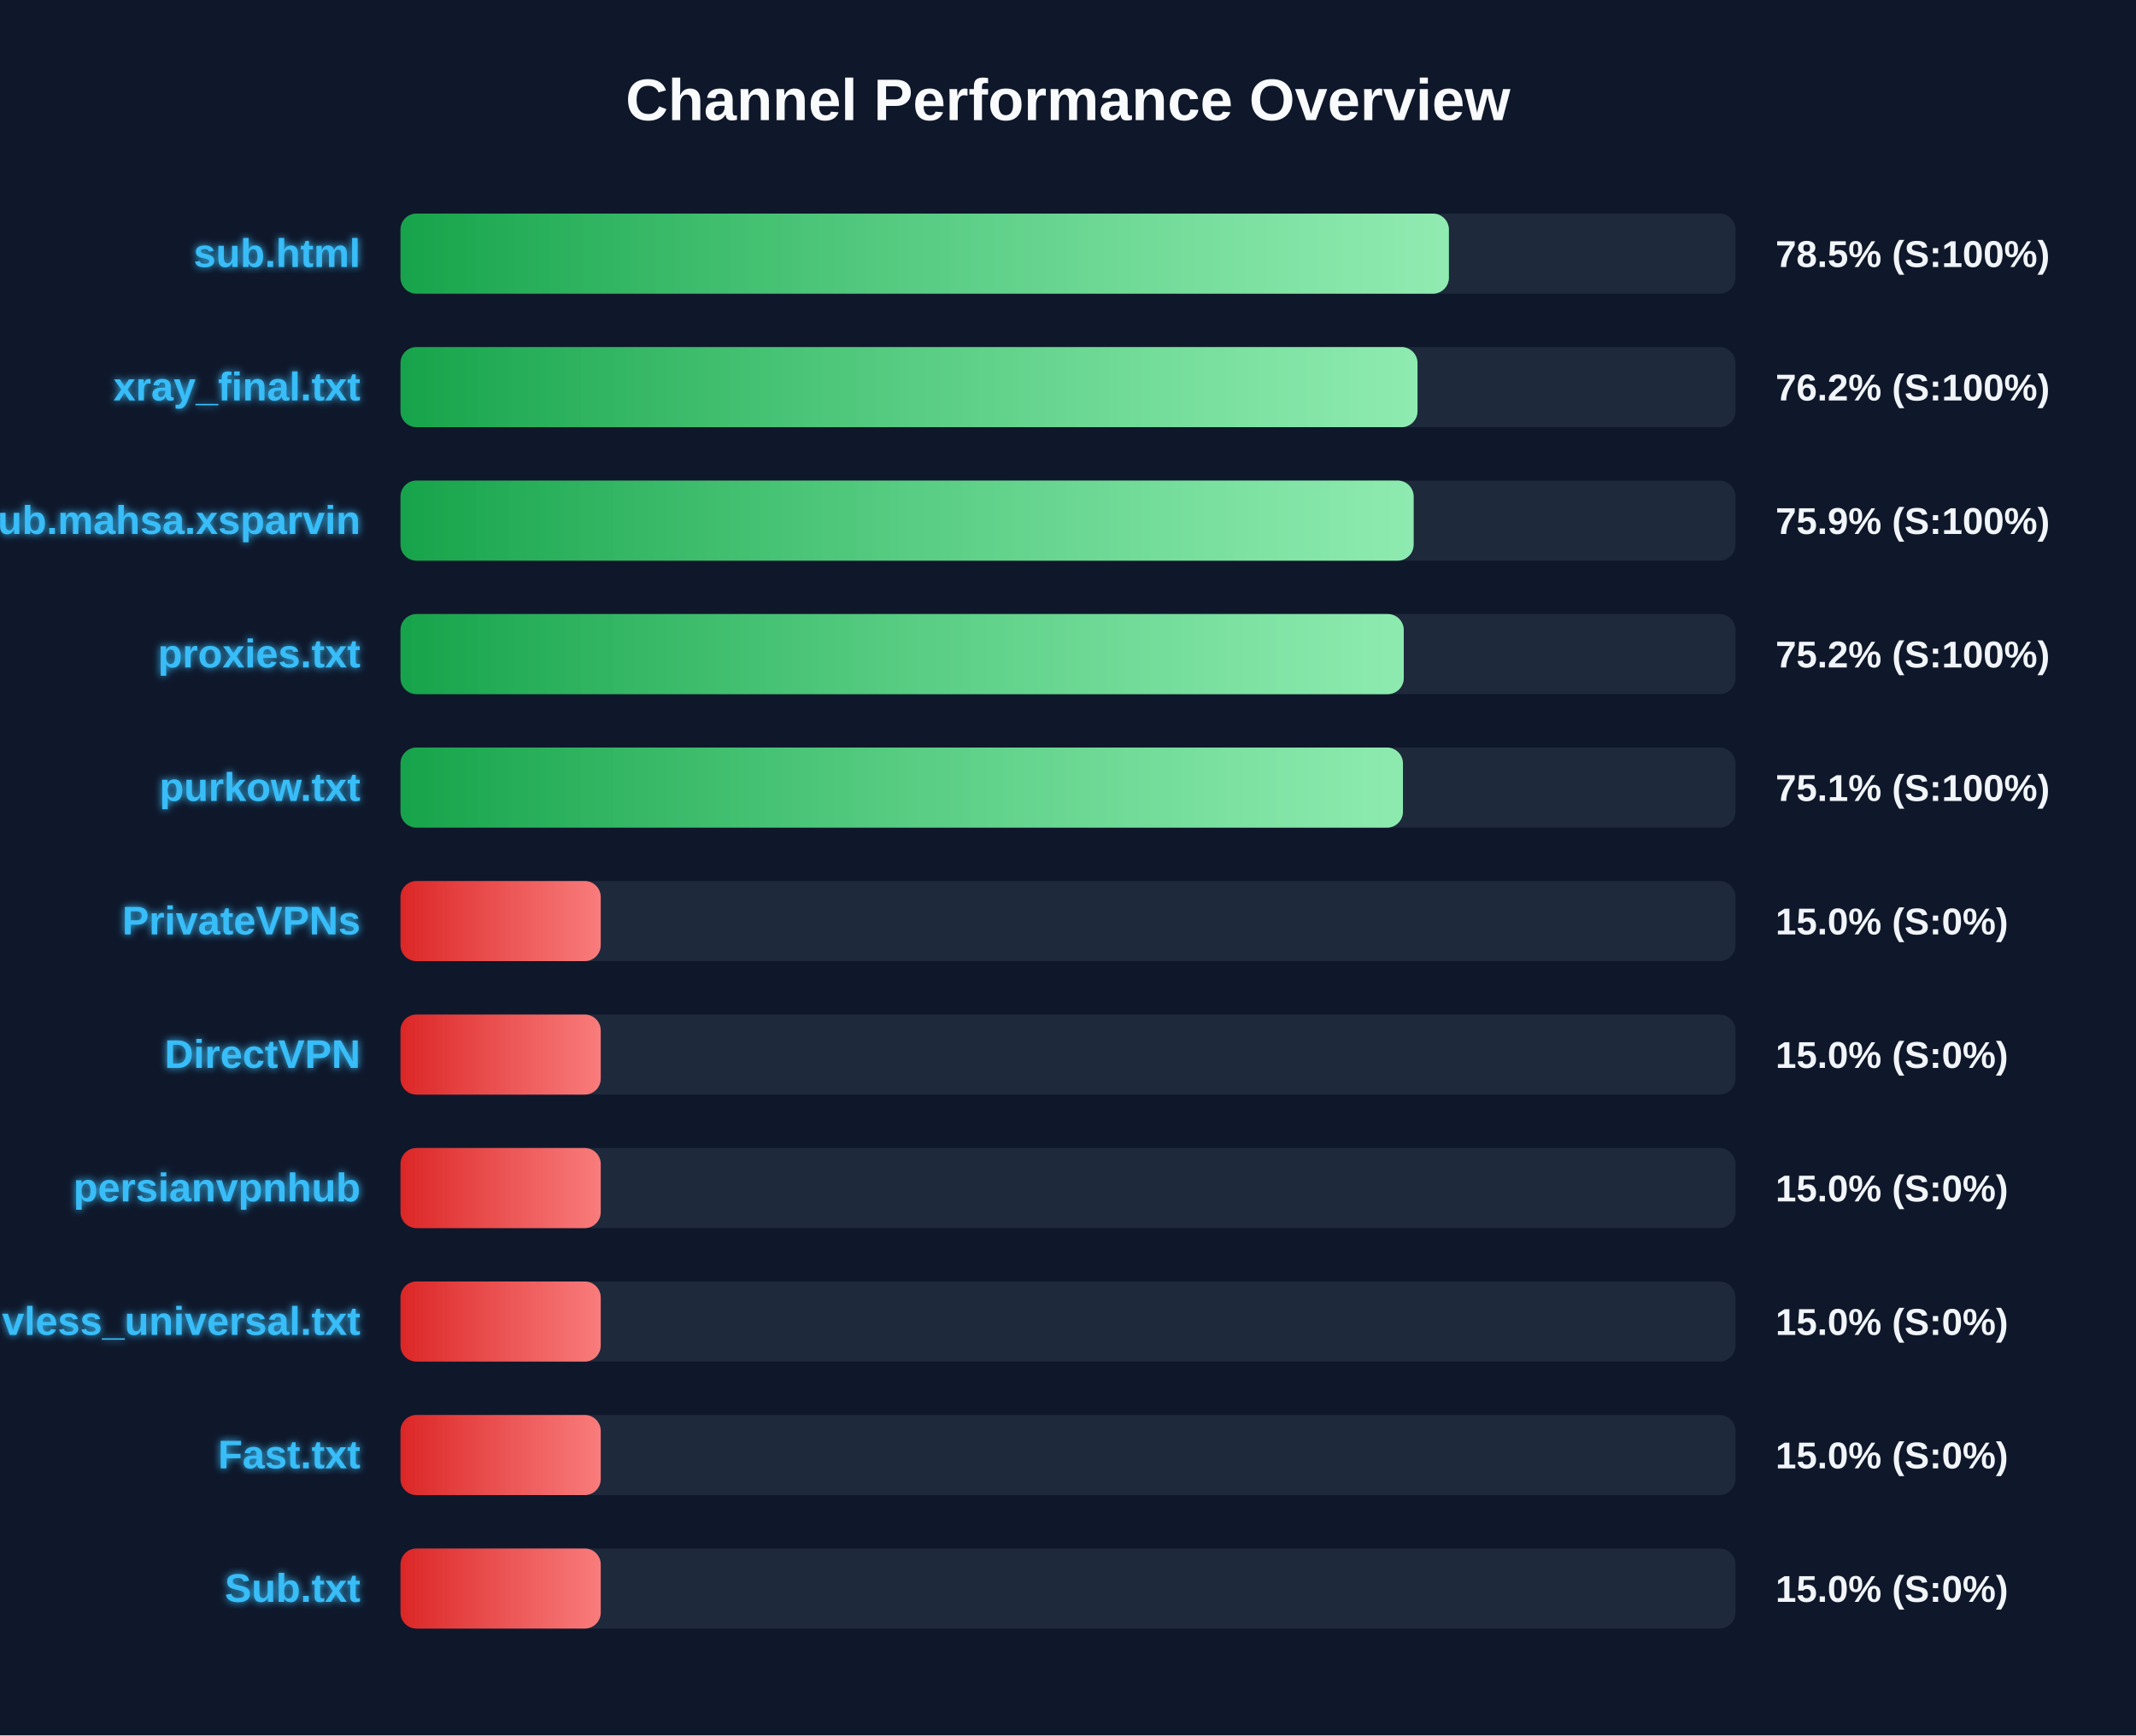
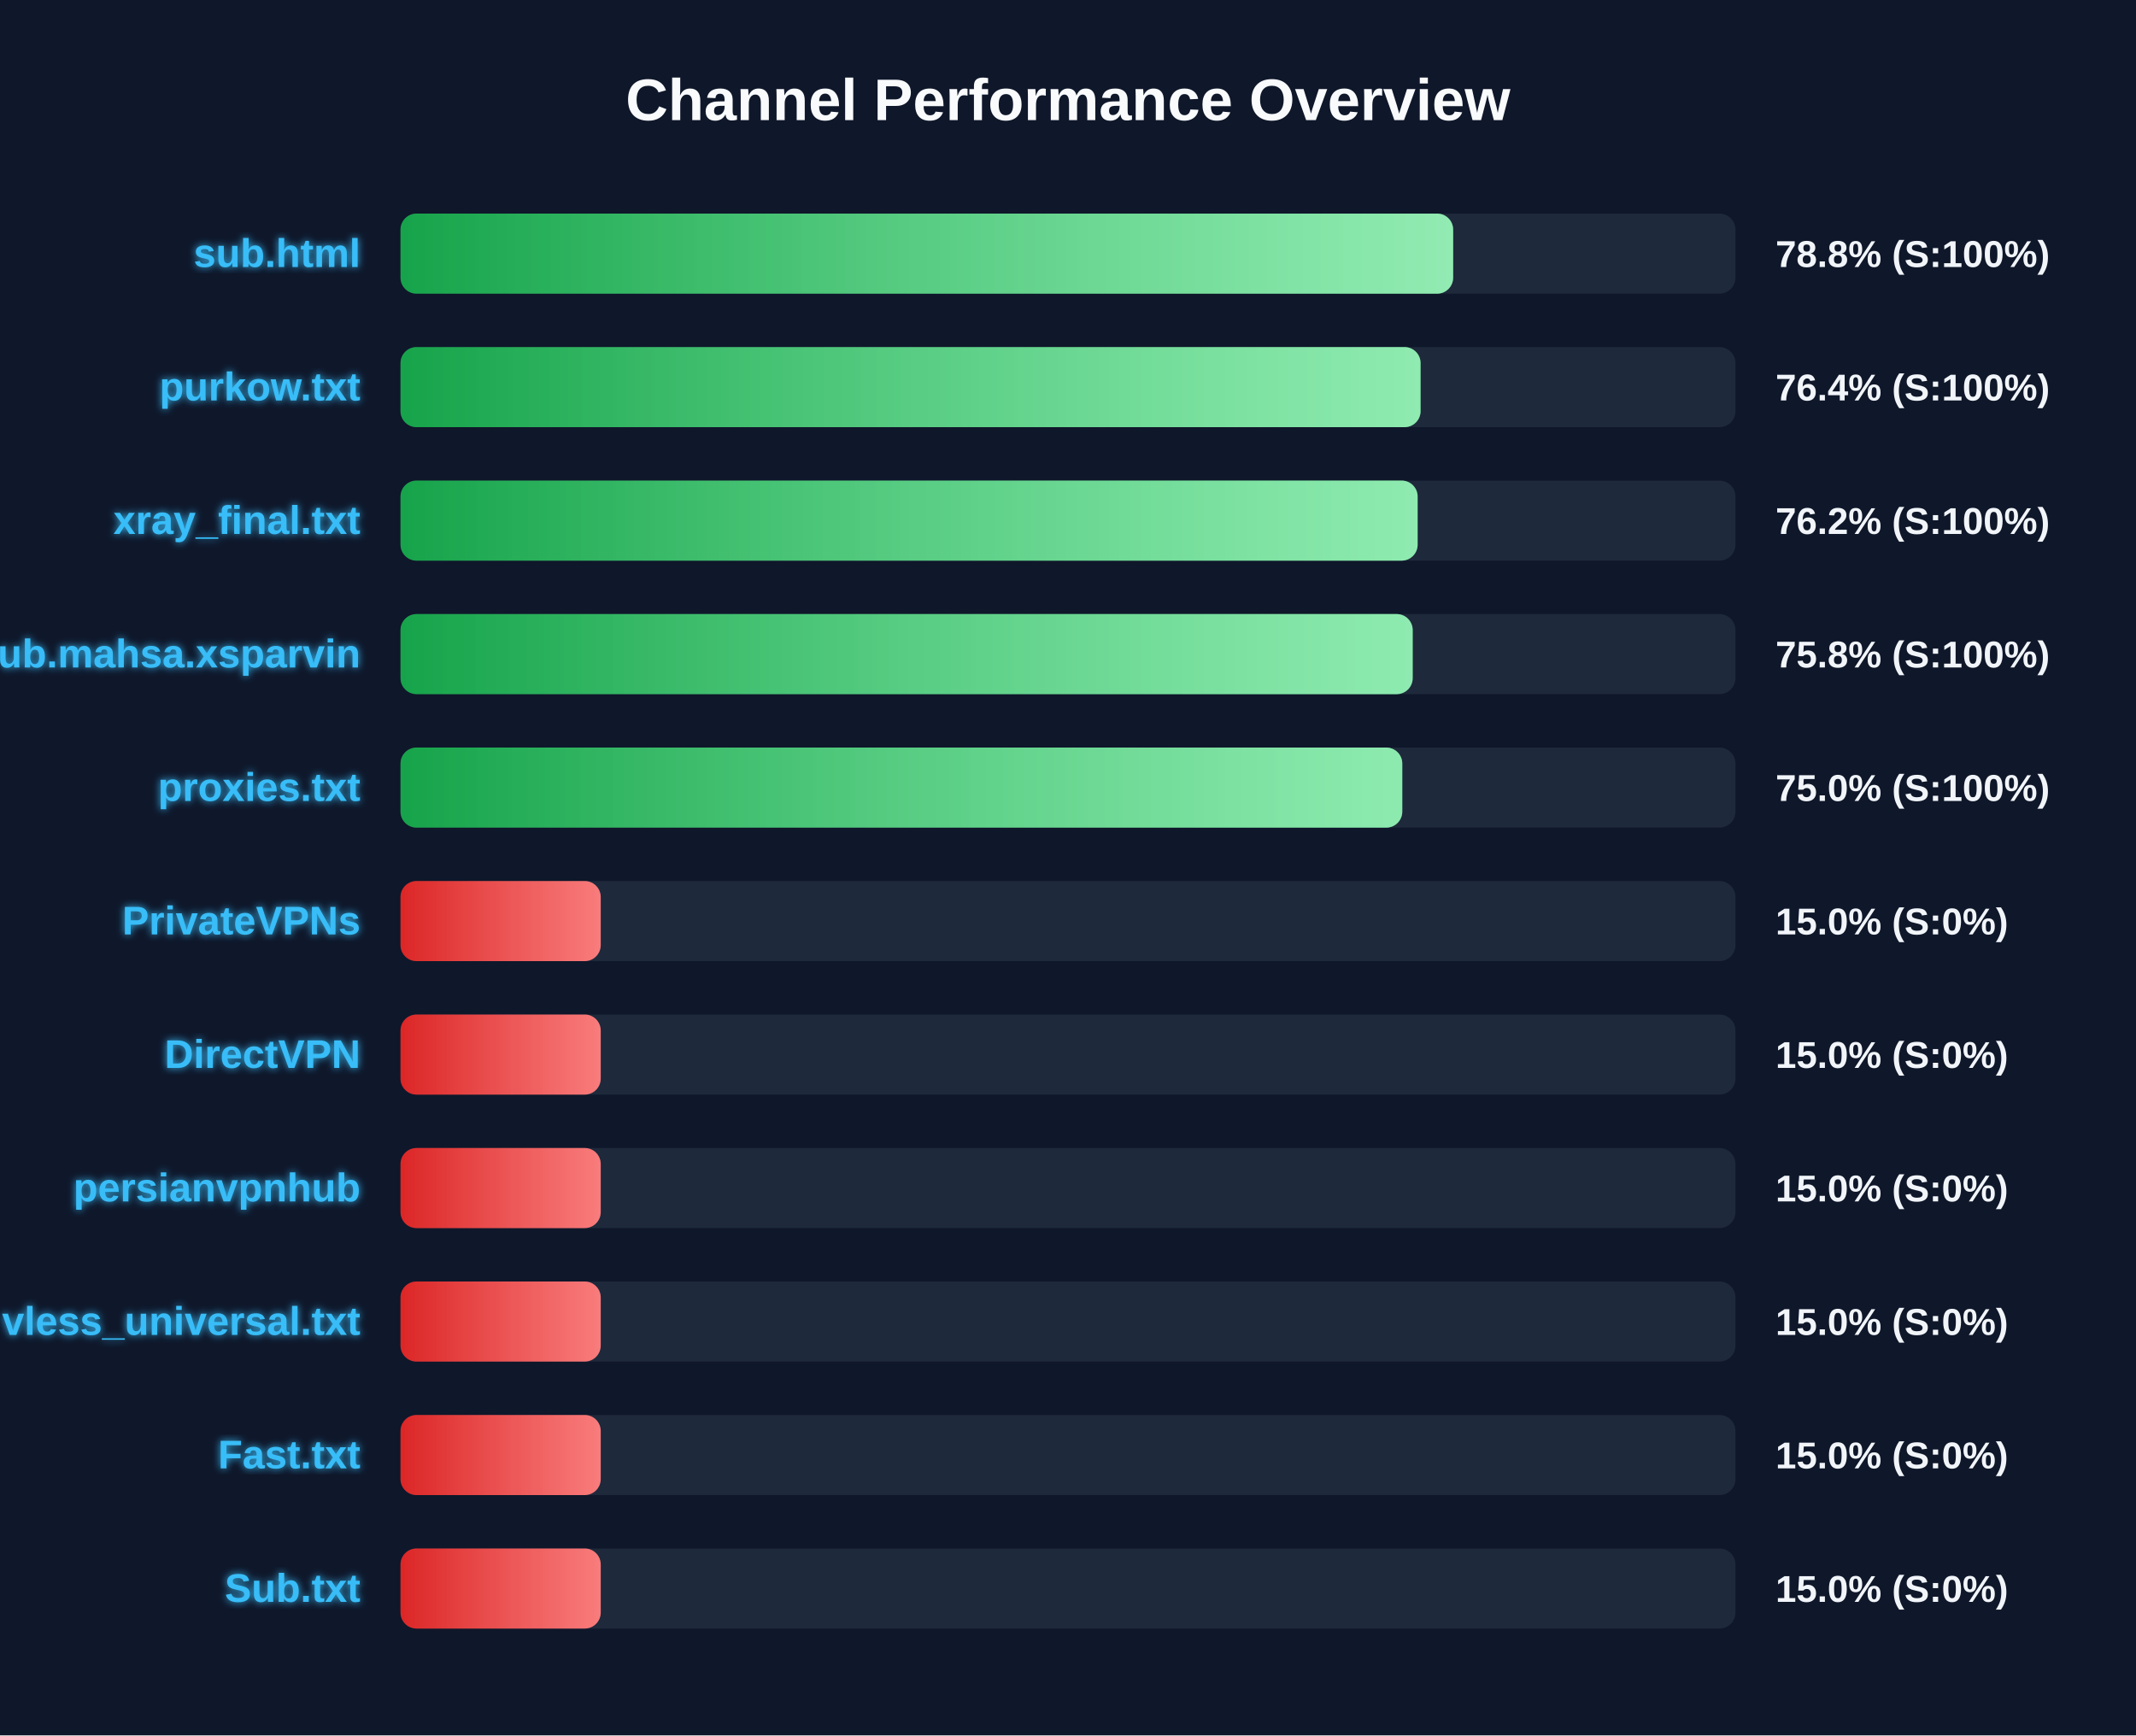
<svg xmlns="http://www.w3.org/2000/svg" width="800" height="650" version="1.1">
  <defs>
    <linearGradient id="grad-green" x1="0%" y1="0%" x2="100%" y2="0%">
      <stop offset="0%" stop-color="#16a34a" />
      <stop offset="100%" stop-color="#4ade80" />
    </linearGradient>
    <linearGradient id="grad-yellow" x1="0%" y1="0%" x2="100%" y2="0%">
      <stop offset="0%" stop-color="#ca8a04" />
      <stop offset="100%" stop-color="#fde047" />
    </linearGradient>
    <linearGradient id="grad-red" x1="0%" y1="0%" x2="100%" y2="0%">
      <stop offset="0%" stop-color="#dc2626" />
      <stop offset="100%" stop-color="#f87171" />
    </linearGradient>
    <linearGradient id="shimmer" x1="0%" y1="0%" x2="100%" y2="0%">
      <stop offset="0%" stop-color="rgba(255,255,255,0)" />
      <stop offset="50%" stop-color="rgba(255,255,255,0.4)" />
      <stop offset="100%" stop-color="rgba(255,255,255,0)" />
    </linearGradient>
    <filter id="glow" x="-20%" y="-20%" width="140%" height="140%">
      <feGaussianBlur stdDeviation="1.5" result="blur" />
      <feComposite in="SourceGraphic" in2="blur" operator="over" />
    </filter>
  </defs>
  <style>
        .bg-rect { fill: #0f172a; }
        .title { font: bold 22px 'Segoe UI', Arial, sans-serif; fill: #f8fafc; }
        .row { font: bold 15px 'Segoe UI', Arial, sans-serif; fill: #38bdf8; filter: url(#glow); }
        .score { font: bold 14px 'Segoe UI', Arial, sans-serif; fill: #f1f5f9; }
        @keyframes shimmer-anim {
            0% { transform: translateX(-100%); }
            100% { transform: translateX(200%); }
        }
        .shimmer-rect {
            animation: shimmer-anim 2.5s infinite linear;
        }
    </style>
  <rect width="100%" height="100%" class="bg-rect" />
  <text x="400" y="45" text-anchor="middle" class="title">Channel Performance Overview</text>
  <rect x="150" y="80" width="500" height="30" fill="#1e293b" rx="6" />
  <clipPath id="clip-0">
-     <rect x="150" y="80" width="392.65" height="30" rx="6" />
+     <rect x="150" y="80" width="394.25" height="30" rx="6" />
  </clipPath>
-   <rect x="150" y="80" width="392.65" height="30" fill="url(#grad-green)" rx="6" />
+   <rect x="150" y="80" width="394.25" height="30" fill="url(#grad-green)" rx="6" />
  <g clip-path="url(#clip-0)">
    <rect x="150" y="80" width="100%" height="30" fill="url(#shimmer)" class="shimmer-rect" />
  </g>
  <text x="135" y="100" text-anchor="end" class="row">sub.html</text>
-   <text x="665" y="100" text-anchor="start" class="score">78.5% (S:100%)</text>
+   <text x="665" y="100" text-anchor="start" class="score">78.8% (S:100%)</text>
  <rect x="150" y="130" width="500" height="30" fill="#1e293b" rx="6" />
  <clipPath id="clip-1">
-     <rect x="150" y="130" width="380.9" height="30" rx="6" />
+     <rect x="150" y="130" width="382.05" height="30" rx="6" />
  </clipPath>
-   <rect x="150" y="130" width="380.9" height="30" fill="url(#grad-green)" rx="6" />
+   <rect x="150" y="130" width="382.05" height="30" fill="url(#grad-green)" rx="6" />
  <g clip-path="url(#clip-1)">
    <rect x="150" y="130" width="100%" height="30" fill="url(#shimmer)" class="shimmer-rect" />
  </g>
-   <text x="135" y="150" text-anchor="end" class="row">xray_final.txt</text>
-   <text x="665" y="150" text-anchor="start" class="score">76.2% (S:100%)</text>
+   <text x="135" y="150" text-anchor="end" class="row">purkow.txt</text>
+   <text x="665" y="150" text-anchor="start" class="score">76.4% (S:100%)</text>
  <rect x="150" y="180" width="500" height="30" fill="#1e293b" rx="6" />
  <clipPath id="clip-2">
-     <rect x="150" y="180" width="379.45" height="30" rx="6" />
+     <rect x="150" y="180" width="380.95" height="30" rx="6" />
  </clipPath>
-   <rect x="150" y="180" width="379.45" height="30" fill="url(#grad-green)" rx="6" />
+   <rect x="150" y="180" width="380.95" height="30" fill="url(#grad-green)" rx="6" />
  <g clip-path="url(#clip-2)">
    <rect x="150" y="180" width="100%" height="30" fill="url(#shimmer)" class="shimmer-rect" />
  </g>
-   <text x="135" y="200" text-anchor="end" class="row">Sub.mahsa.xsparvin</text>
-   <text x="665" y="200" text-anchor="start" class="score">75.9% (S:100%)</text>
+   <text x="135" y="200" text-anchor="end" class="row">xray_final.txt</text>
+   <text x="665" y="200" text-anchor="start" class="score">76.2% (S:100%)</text>
  <rect x="150" y="230" width="500" height="30" fill="#1e293b" rx="6" />
  <clipPath id="clip-3">
-     <rect x="150" y="230" width="375.75" height="30" rx="6" />
+     <rect x="150" y="230" width="379.1" height="30" rx="6" />
  </clipPath>
-   <rect x="150" y="230" width="375.75" height="30" fill="url(#grad-green)" rx="6" />
+   <rect x="150" y="230" width="379.1" height="30" fill="url(#grad-green)" rx="6" />
  <g clip-path="url(#clip-3)">
    <rect x="150" y="230" width="100%" height="30" fill="url(#shimmer)" class="shimmer-rect" />
  </g>
-   <text x="135" y="250" text-anchor="end" class="row">proxies.txt</text>
-   <text x="665" y="250" text-anchor="start" class="score">75.2% (S:100%)</text>
+   <text x="135" y="250" text-anchor="end" class="row">Sub.mahsa.xsparvin</text>
+   <text x="665" y="250" text-anchor="start" class="score">75.8% (S:100%)</text>
  <rect x="150" y="280" width="500" height="30" fill="#1e293b" rx="6" />
  <clipPath id="clip-4">
-     <rect x="150" y="280" width="375.45" height="30" rx="6" />
+     <rect x="150" y="280" width="375.2" height="30" rx="6" />
  </clipPath>
-   <rect x="150" y="280" width="375.45" height="30" fill="url(#grad-green)" rx="6" />
+   <rect x="150" y="280" width="375.2" height="30" fill="url(#grad-green)" rx="6" />
  <g clip-path="url(#clip-4)">
    <rect x="150" y="280" width="100%" height="30" fill="url(#shimmer)" class="shimmer-rect" />
  </g>
-   <text x="135" y="300" text-anchor="end" class="row">purkow.txt</text>
-   <text x="665" y="300" text-anchor="start" class="score">75.1% (S:100%)</text>
+   <text x="135" y="300" text-anchor="end" class="row">proxies.txt</text>
+   <text x="665" y="300" text-anchor="start" class="score">75.0% (S:100%)</text>
  <rect x="150" y="330" width="500" height="30" fill="#1e293b" rx="6" />
  <clipPath id="clip-5">
    <rect x="150" y="330" width="75.0" height="30" rx="6" />
  </clipPath>
  <rect x="150" y="330" width="75.0" height="30" fill="url(#grad-red)" rx="6" />
  <g clip-path="url(#clip-5)">
    <rect x="150" y="330" width="100%" height="30" fill="url(#shimmer)" class="shimmer-rect" />
  </g>
  <text x="135" y="350" text-anchor="end" class="row">PrivateVPNs</text>
  <text x="665" y="350" text-anchor="start" class="score">15.0% (S:0%)</text>
  <rect x="150" y="380" width="500" height="30" fill="#1e293b" rx="6" />
  <clipPath id="clip-6">
    <rect x="150" y="380" width="75.0" height="30" rx="6" />
  </clipPath>
  <rect x="150" y="380" width="75.0" height="30" fill="url(#grad-red)" rx="6" />
  <g clip-path="url(#clip-6)">
    <rect x="150" y="380" width="100%" height="30" fill="url(#shimmer)" class="shimmer-rect" />
  </g>
  <text x="135" y="400" text-anchor="end" class="row">DirectVPN</text>
  <text x="665" y="400" text-anchor="start" class="score">15.0% (S:0%)</text>
  <rect x="150" y="430" width="500" height="30" fill="#1e293b" rx="6" />
  <clipPath id="clip-7">
    <rect x="150" y="430" width="75.0" height="30" rx="6" />
  </clipPath>
  <rect x="150" y="430" width="75.0" height="30" fill="url(#grad-red)" rx="6" />
  <g clip-path="url(#clip-7)">
    <rect x="150" y="430" width="100%" height="30" fill="url(#shimmer)" class="shimmer-rect" />
  </g>
  <text x="135" y="450" text-anchor="end" class="row">persianvpnhub</text>
  <text x="665" y="450" text-anchor="start" class="score">15.0% (S:0%)</text>
  <rect x="150" y="480" width="500" height="30" fill="#1e293b" rx="6" />
  <clipPath id="clip-8">
    <rect x="150" y="480" width="75.0" height="30" rx="6" />
  </clipPath>
  <rect x="150" y="480" width="75.0" height="30" fill="url(#grad-red)" rx="6" />
  <g clip-path="url(#clip-8)">
    <rect x="150" y="480" width="100%" height="30" fill="url(#shimmer)" class="shimmer-rect" />
  </g>
  <text x="135" y="500" text-anchor="end" class="row">vless_universal.txt</text>
  <text x="665" y="500" text-anchor="start" class="score">15.0% (S:0%)</text>
  <rect x="150" y="530" width="500" height="30" fill="#1e293b" rx="6" />
  <clipPath id="clip-9">
    <rect x="150" y="530" width="75.0" height="30" rx="6" />
  </clipPath>
  <rect x="150" y="530" width="75.0" height="30" fill="url(#grad-red)" rx="6" />
  <g clip-path="url(#clip-9)">
    <rect x="150" y="530" width="100%" height="30" fill="url(#shimmer)" class="shimmer-rect" />
  </g>
  <text x="135" y="550" text-anchor="end" class="row">Fast.txt</text>
  <text x="665" y="550" text-anchor="start" class="score">15.0% (S:0%)</text>
  <rect x="150" y="580" width="500" height="30" fill="#1e293b" rx="6" />
  <clipPath id="clip-10">
    <rect x="150" y="580" width="75.0" height="30" rx="6" />
  </clipPath>
  <rect x="150" y="580" width="75.0" height="30" fill="url(#grad-red)" rx="6" />
  <g clip-path="url(#clip-10)">
    <rect x="150" y="580" width="100%" height="30" fill="url(#shimmer)" class="shimmer-rect" />
  </g>
  <text x="135" y="600" text-anchor="end" class="row">Sub.txt</text>
  <text x="665" y="600" text-anchor="start" class="score">15.0% (S:0%)</text>
</svg>
